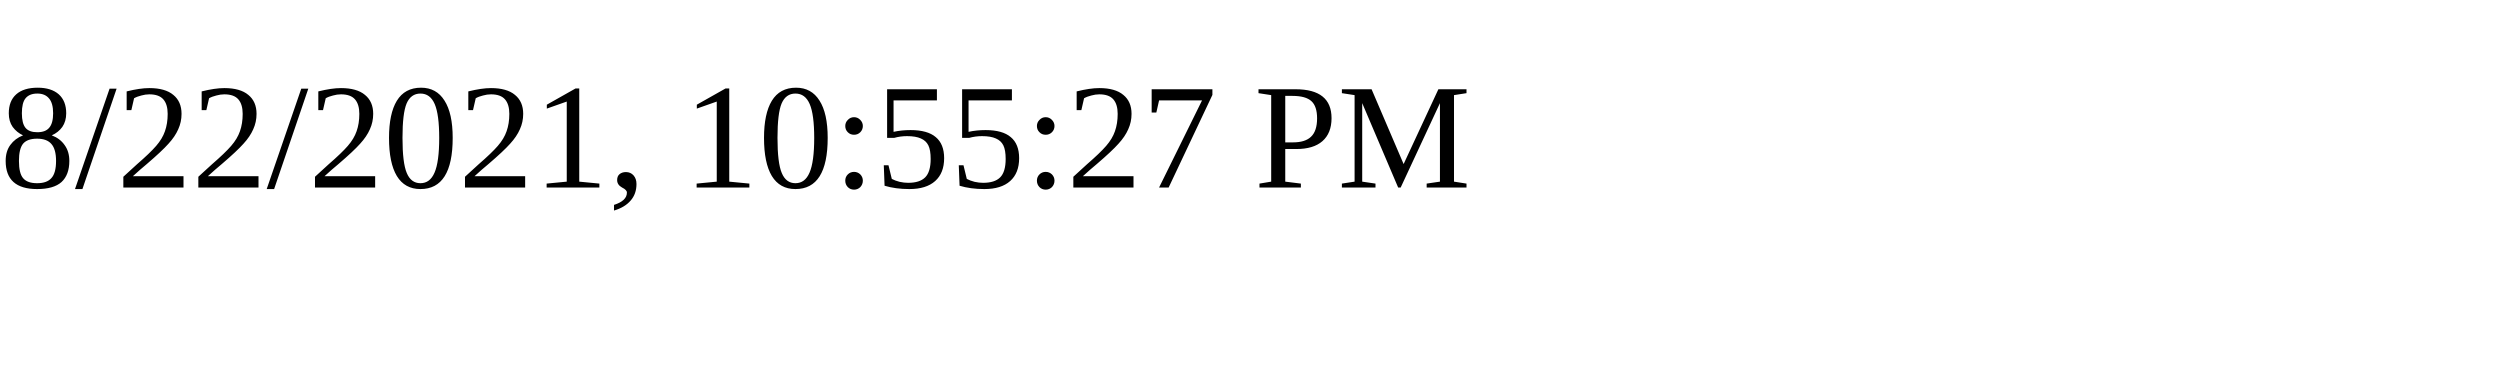
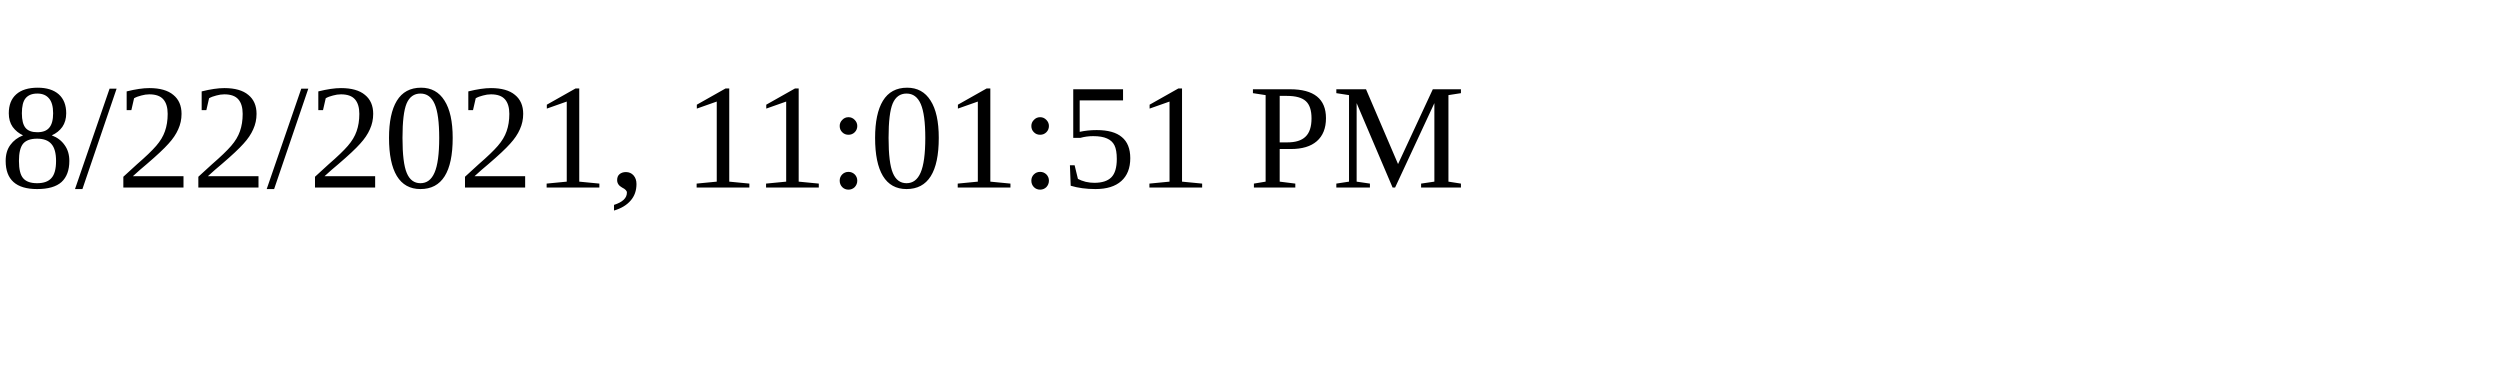
<svg xmlns="http://www.w3.org/2000/svg" height="30" width="200">
-   <text x="0" y="15">8/22/2021, 10:55:27 PM</text>
+   <text x="0" y="15">8/22/2021, 11:01:51 PM</text>
</svg>
